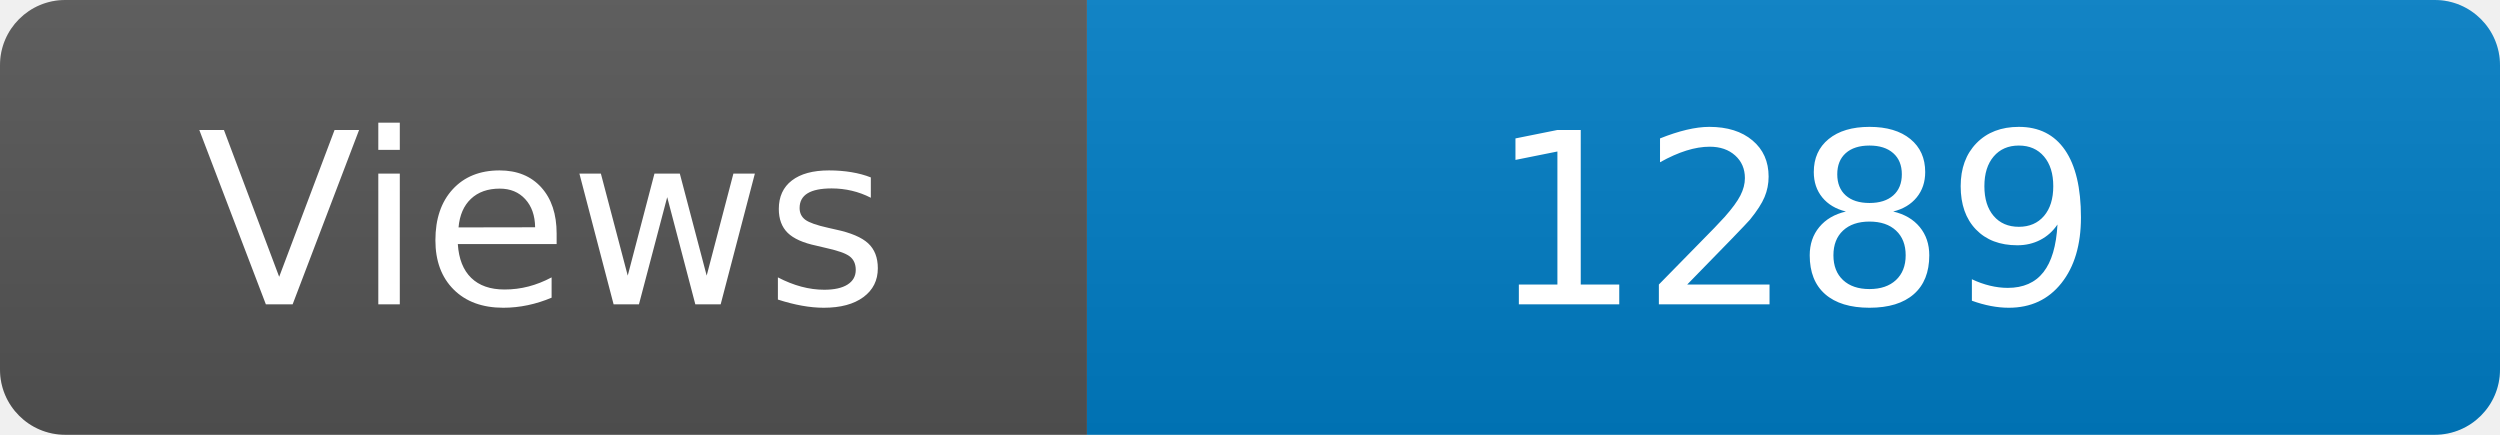
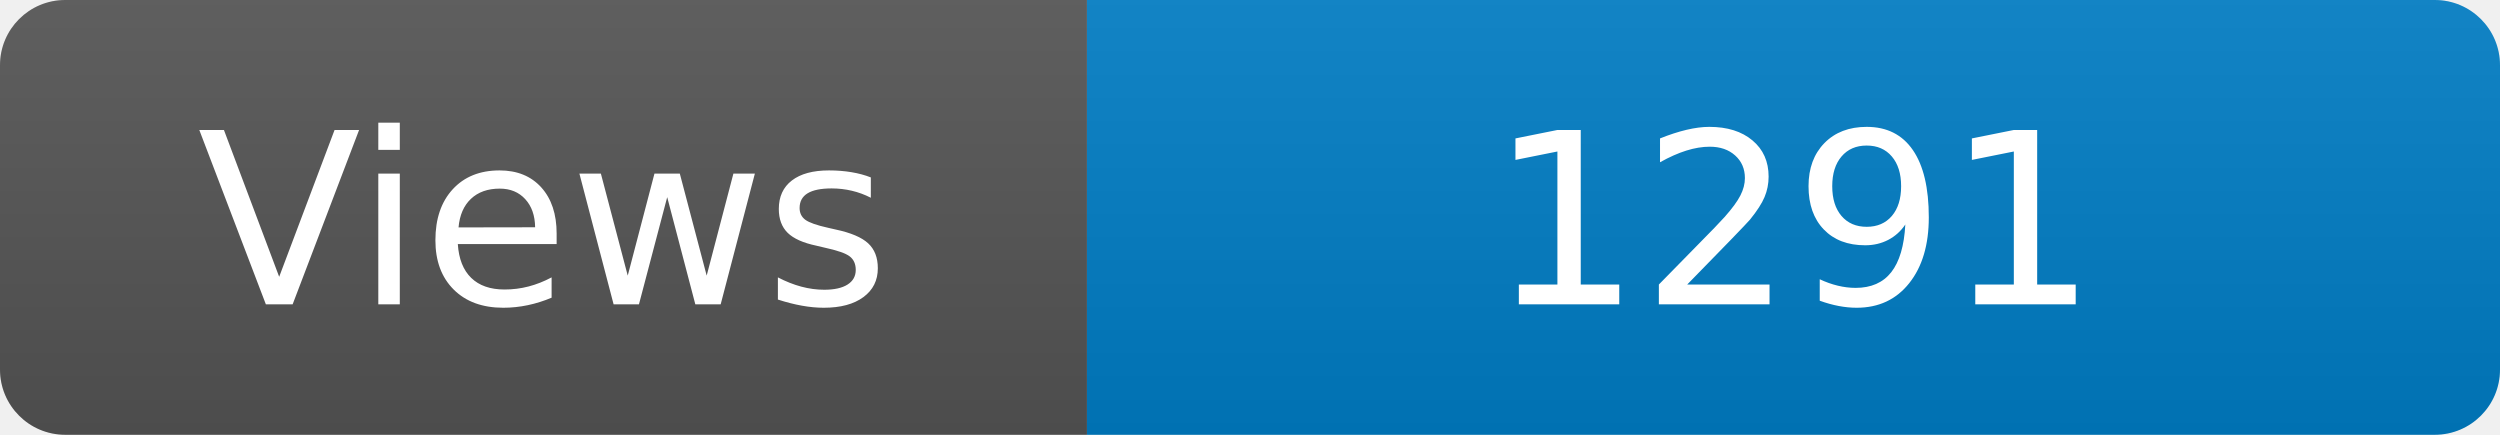
<svg xmlns="http://www.w3.org/2000/svg" width="115" height="20" role="img" aria-label="Maintained?: yes">
  <linearGradient id="s" x2="0" y2="100%">
    <stop offset="0" stop-color="#bbb" stop-opacity=".1" />
    <stop offset="1" stop-opacity=".1" />
  </linearGradient>
  <clipPath id="r">
    <rect width="115" height="20" rx="3" fill="#fff" />
  </clipPath>
  <g clip-path="url(#r)">
    <rect width="50" height="20" fill="#555" />
    <rect x="50" width="160" height="20" fill="#007ec6" />
    <rect width="115" height="20" fill="url(#s)" />
  </g>
  <g fill="#fff" text-anchor="middle" font-family="Verdana,Geneva,DejaVu Sans,sans-serif" font-size="110">
    <text x="250" y="140" transform="scale(.1)" fill="#fff">Views</text>
-     <text x="825" y="140" transform="scale(.1)" fill="#fff">1289</text>
+     <text x="825" y="140" transform="scale(.1)" fill="#fff">1291</text>
  </g>
</svg>
